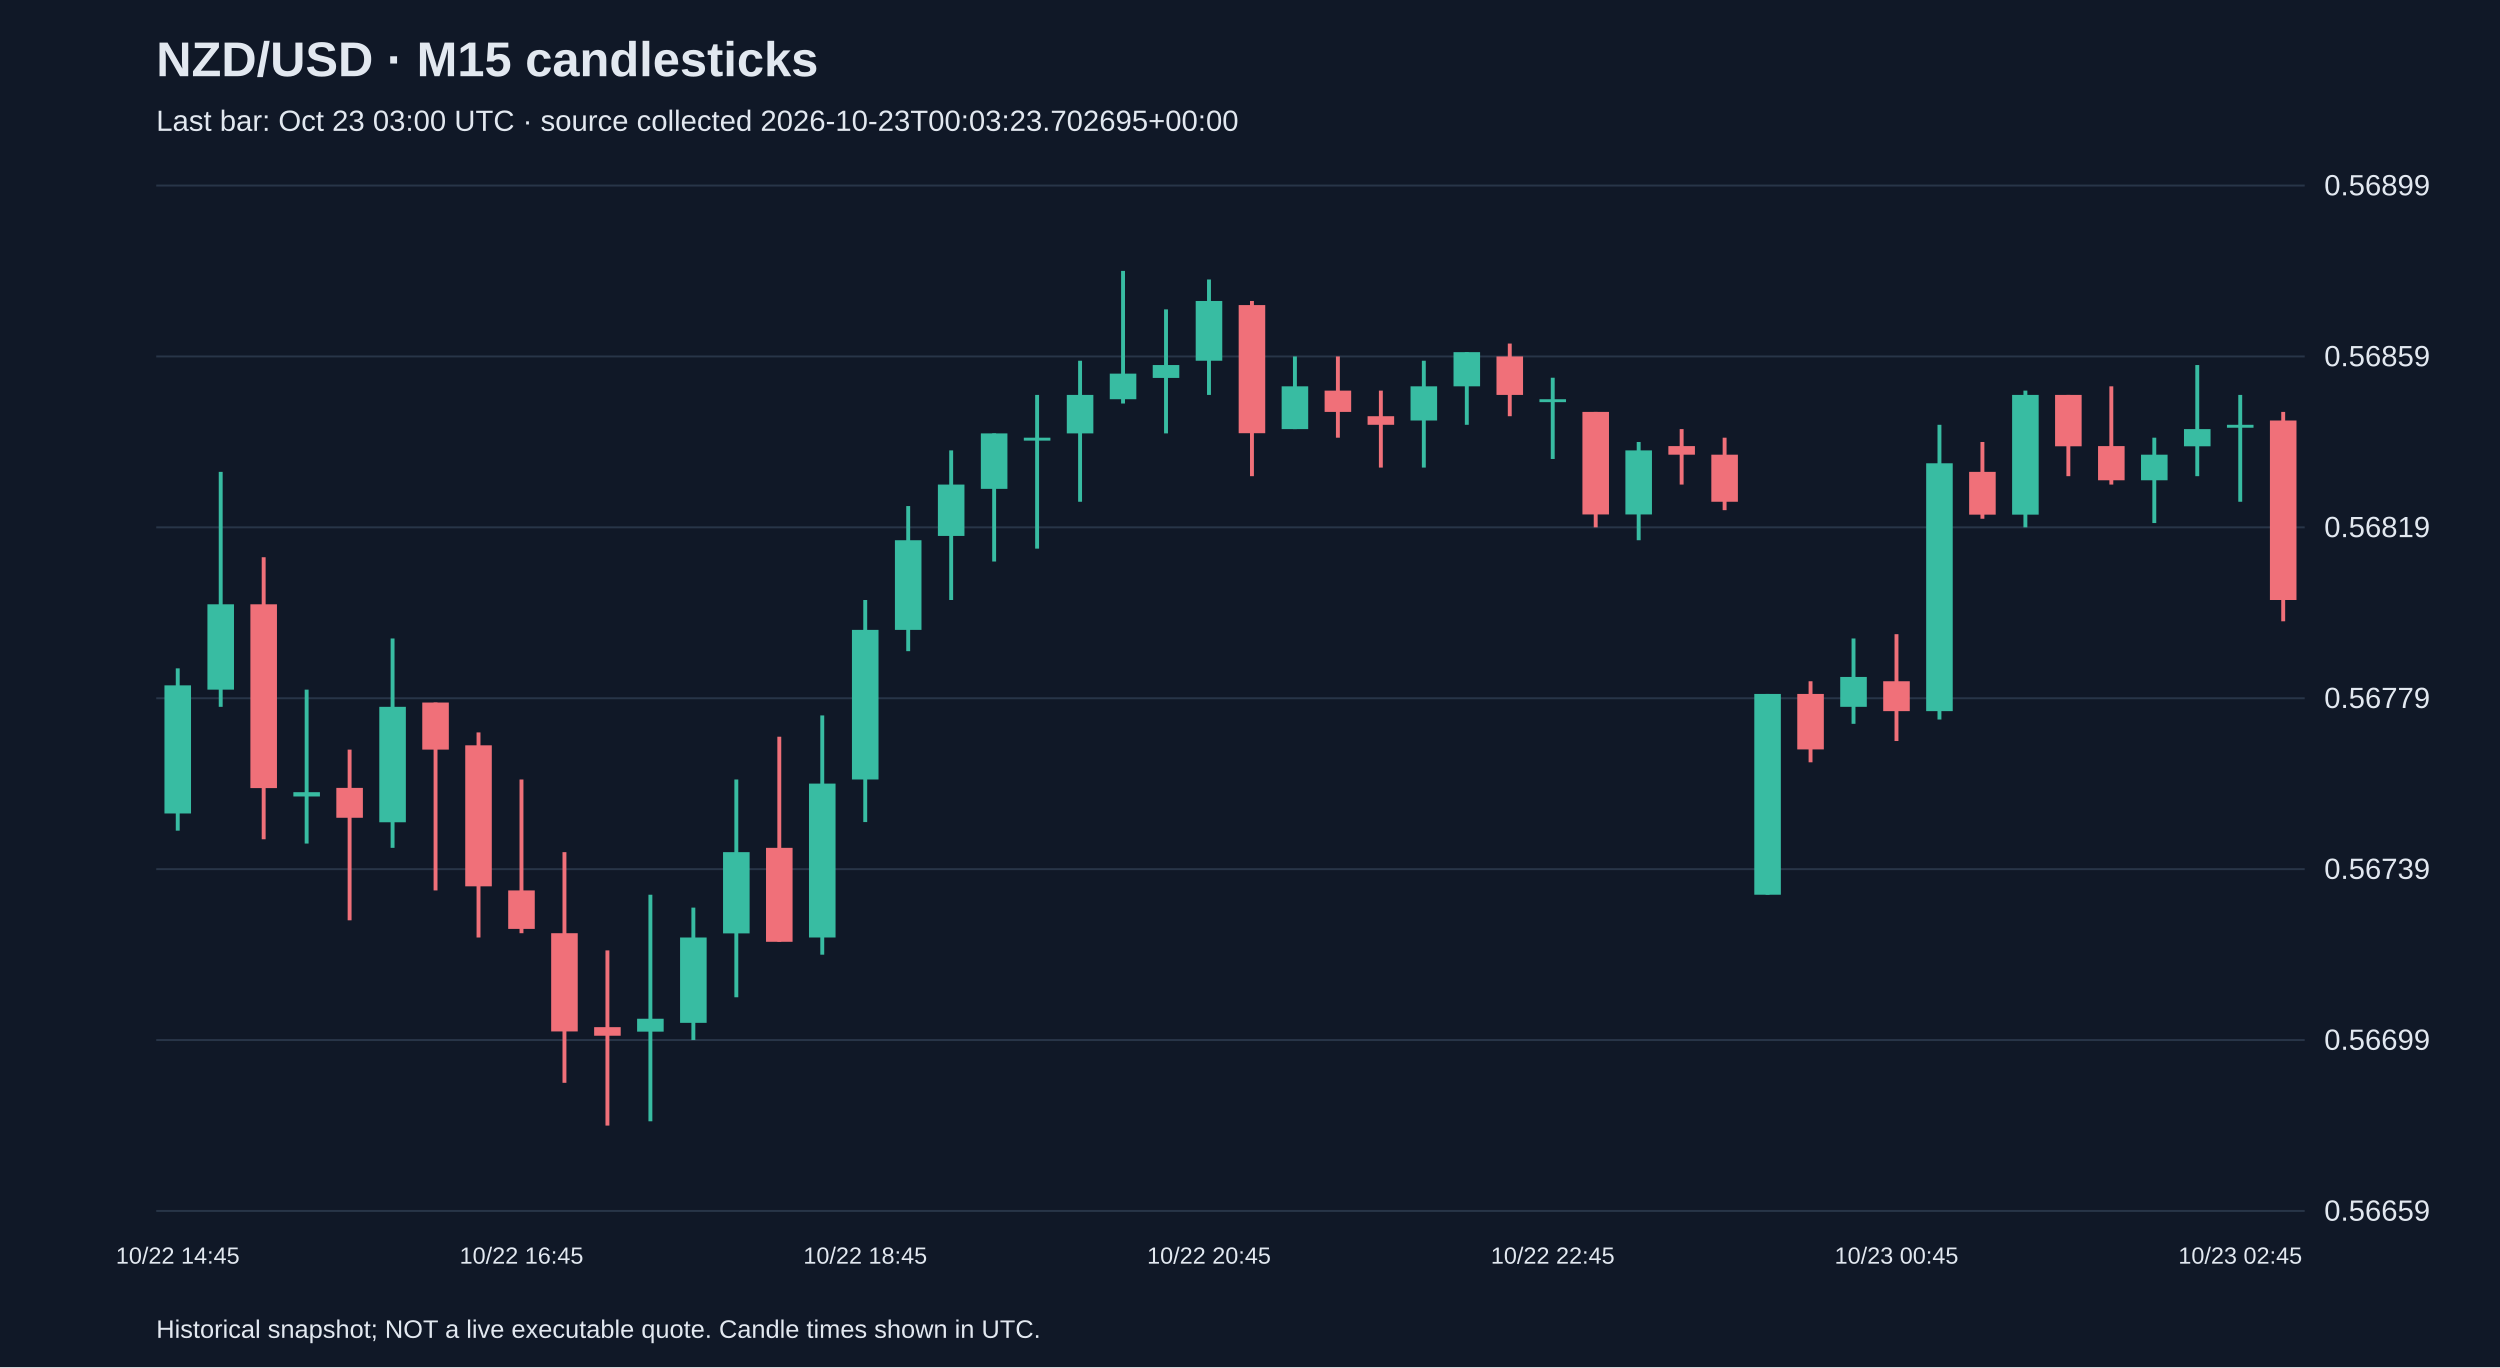
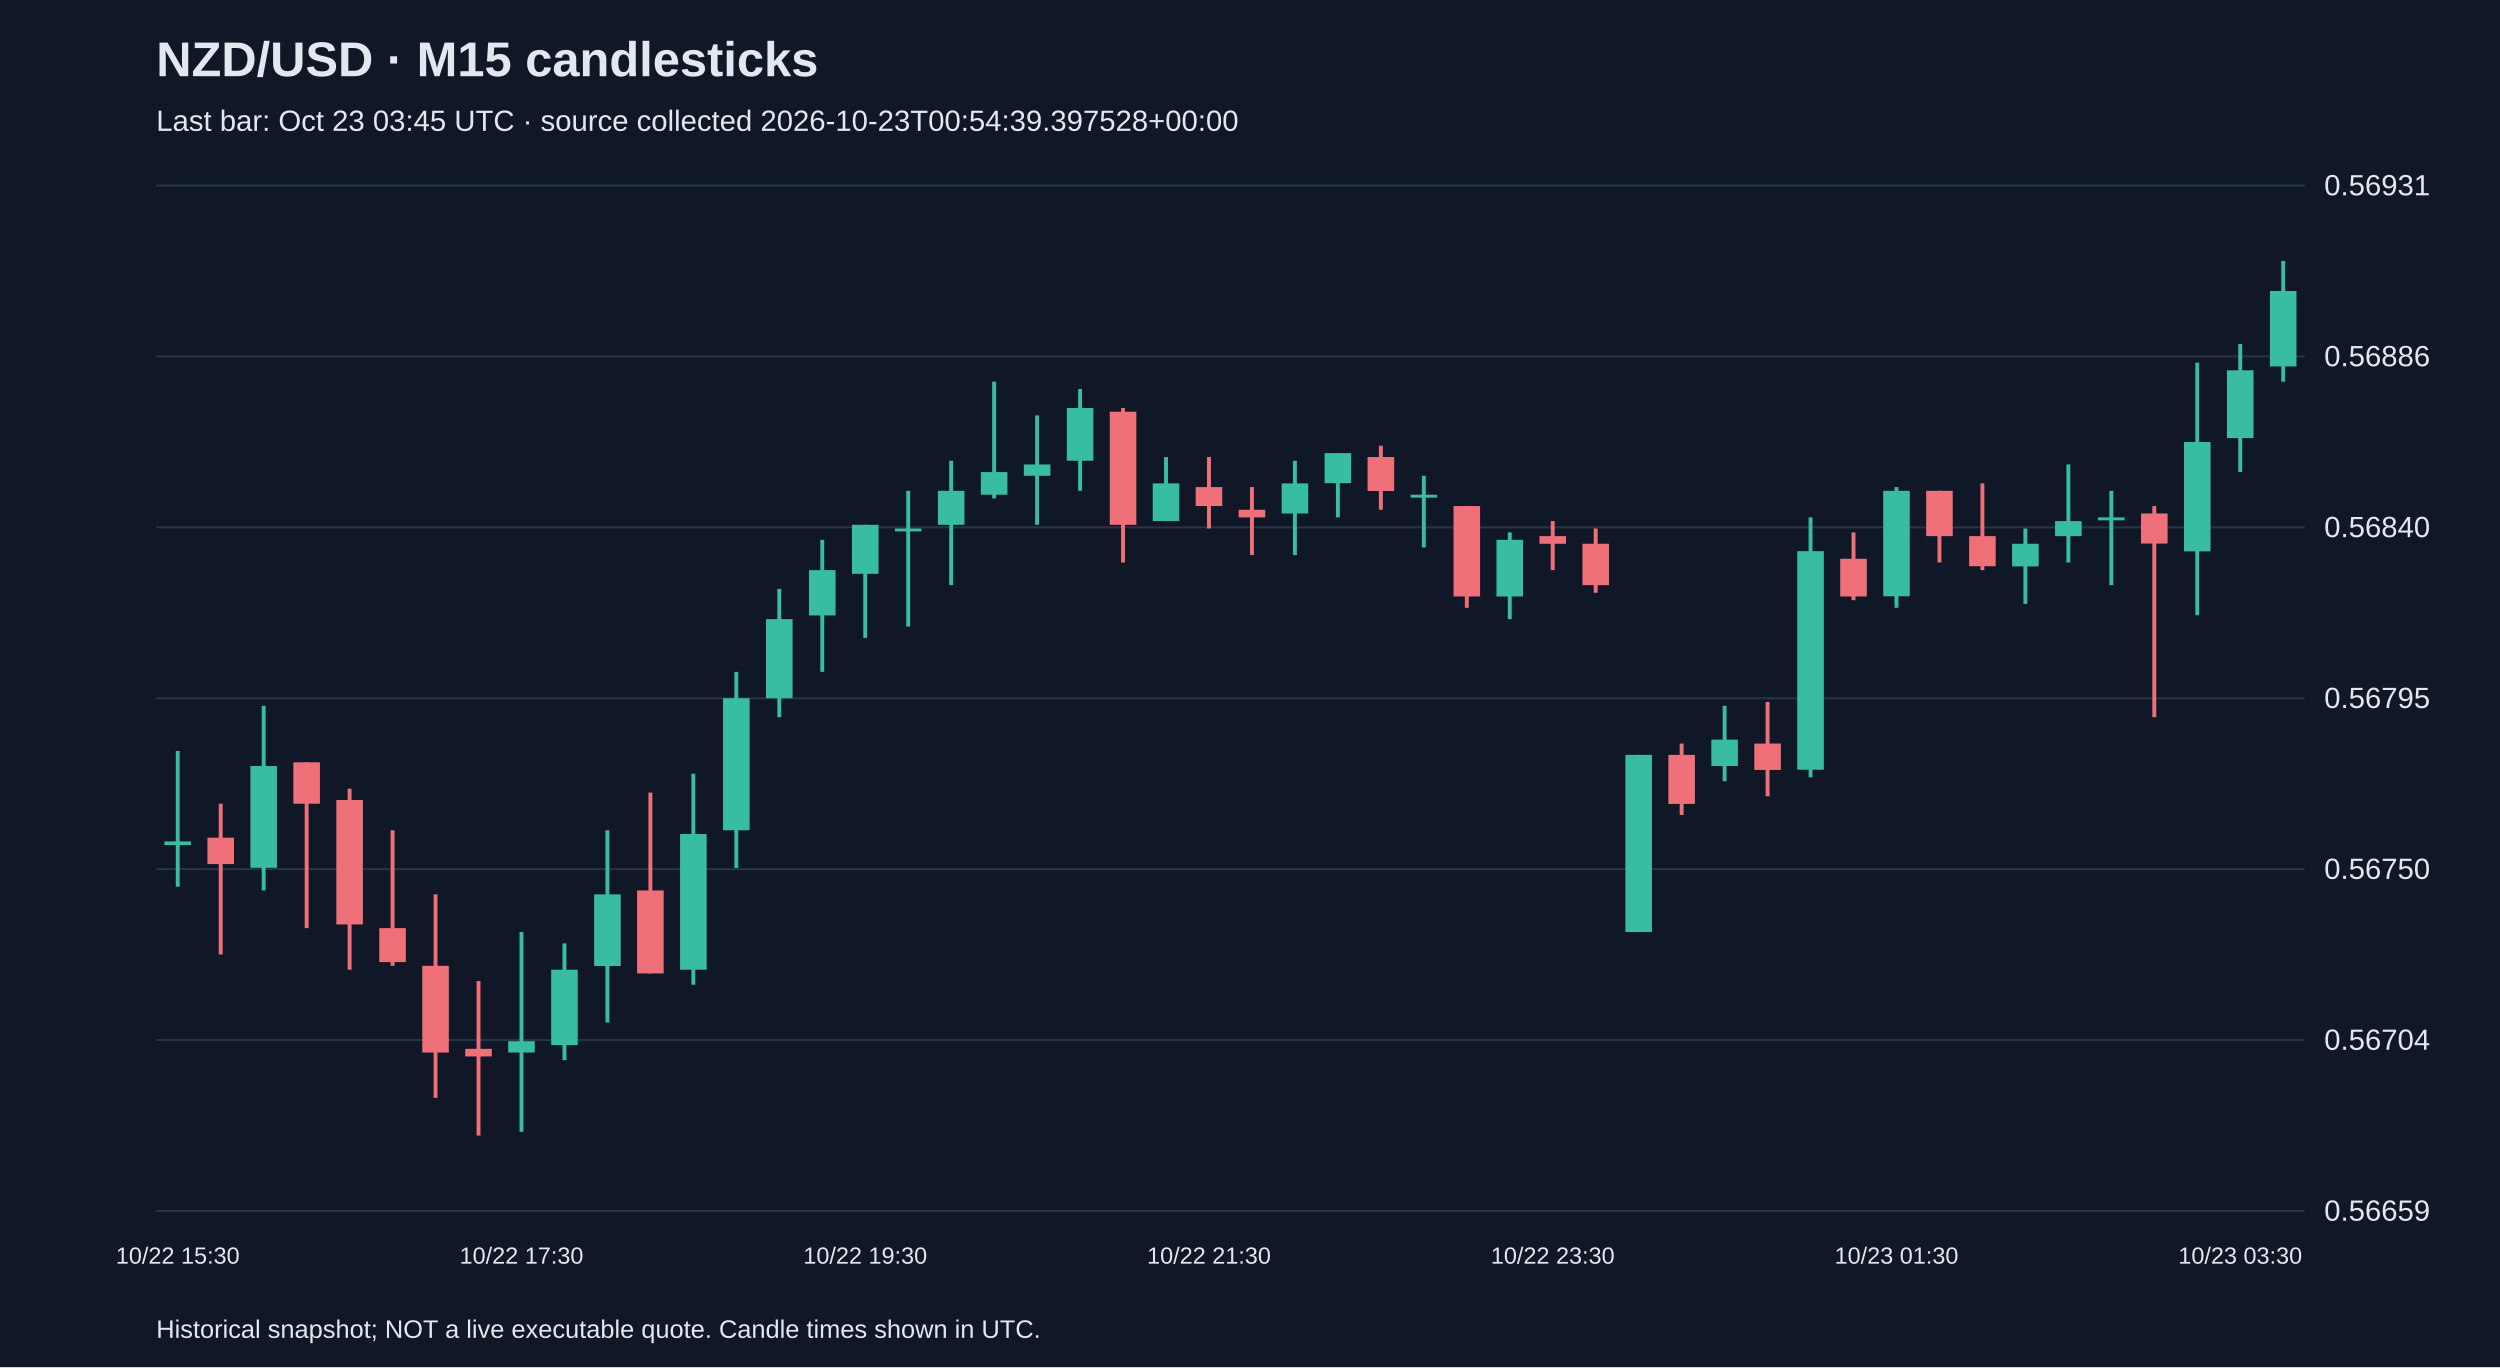
<svg xmlns="http://www.w3.org/2000/svg" viewBox="0 0 1280 700">
  <rect width="100%" height="100%" fill="#101827" />
  <style>text{font-family:Arial,sans-serif;fill:#e2e8f0}</style>
  <text x="80" y="39" font-size="25" font-weight="bold">NZD/USD · M15 candlesticks</text>
-   <text x="80" y="67" font-size="15" fill="#a6b1c5">Last bar: Oct 23 03:00 UTC · source collected 2026-10-23T00:03:23.702695+00:00</text>
+   <text x="80" y="67" font-size="15" fill="#a6b1c5">Last bar: Oct 23 03:45 UTC · source collected 2026-10-23T00:54:39.397528+00:00</text>
  <line x1="80" y1="620.0" x2="1180" y2="620.0" stroke="#283548" />
  <text x="1190" y="625.0" font-size="15">0.56659</text>
  <line x1="80" y1="532.5" x2="1180" y2="532.5" stroke="#283548" />
-   <text x="1190" y="537.5" font-size="15">0.56699</text>
+   <text x="1190" y="537.5" font-size="15">0.56704</text>
  <line x1="80" y1="445.0" x2="1180" y2="445.0" stroke="#283548" />
-   <text x="1190" y="450.0" font-size="15">0.56739</text>
+   <text x="1190" y="450.0" font-size="15">0.56750</text>
  <line x1="80" y1="357.5" x2="1180" y2="357.5" stroke="#283548" />
-   <text x="1190" y="362.5" font-size="15">0.56779</text>
+   <text x="1190" y="362.5" font-size="15">0.56795</text>
  <line x1="80" y1="270.0" x2="1180" y2="270.0" stroke="#283548" />
-   <text x="1190" y="275.0" font-size="15">0.56819</text>
+   <text x="1190" y="275.0" font-size="15">0.56840</text>
  <line x1="80" y1="182.5" x2="1180" y2="182.5" stroke="#283548" />
-   <text x="1190" y="187.5" font-size="15">0.56859</text>
+   <text x="1190" y="187.5" font-size="15">0.56886</text>
  <line x1="80" y1="95.0" x2="1180" y2="95.0" stroke="#283548" />
-   <text x="1190" y="100.0" font-size="15">0.56899</text>
-   <line x1="91.0" y1="342.2" x2="91.0" y2="425.3" stroke="#38bca2" stroke-width="2" />
-   <rect x="84.2" y="350.9" width="13.6" height="65.6" fill="#38bca2" />
-   <text x="91.0" y="647" text-anchor="middle" font-size="12">10/22 14:45</text>
-   <line x1="113.0" y1="241.6" x2="113.0" y2="361.9" stroke="#38bca2" stroke-width="2" />
-   <rect x="106.2" y="309.4" width="13.6" height="43.7" fill="#38bca2" />
-   <line x1="135.0" y1="285.3" x2="135.0" y2="429.7" stroke="#f07079" stroke-width="2" />
-   <rect x="128.2" y="309.4" width="13.6" height="94.1" fill="#f07079" />
-   <line x1="157.0" y1="353.1" x2="157.0" y2="431.9" stroke="#38bca2" stroke-width="2" />
-   <rect x="150.2" y="405.6" width="13.6" height="2.2" fill="#38bca2" />
-   <line x1="179.0" y1="383.8" x2="179.0" y2="471.2" stroke="#f07079" stroke-width="2" />
-   <rect x="172.2" y="403.4" width="13.6" height="15.3" fill="#f07079" />
-   <line x1="201.0" y1="326.9" x2="201.0" y2="434.1" stroke="#38bca2" stroke-width="2" />
-   <rect x="194.2" y="361.9" width="13.6" height="59.1" fill="#38bca2" />
-   <line x1="223.0" y1="359.7" x2="223.0" y2="455.9" stroke="#f07079" stroke-width="2" />
-   <rect x="216.2" y="359.7" width="13.6" height="24.1" fill="#f07079" />
-   <line x1="245.0" y1="375.0" x2="245.0" y2="480.0" stroke="#f07079" stroke-width="2" />
-   <rect x="238.2" y="381.6" width="13.6" height="72.2" fill="#f07079" />
-   <line x1="267.0" y1="399.1" x2="267.0" y2="477.8" stroke="#f07079" stroke-width="2" />
-   <rect x="260.2" y="455.9" width="13.6" height="19.7" fill="#f07079" />
-   <text x="267.0" y="647" text-anchor="middle" font-size="12">10/22 16:45</text>
-   <line x1="289.0" y1="436.3" x2="289.0" y2="554.4" stroke="#f07079" stroke-width="2" />
-   <rect x="282.2" y="477.8" width="13.6" height="50.3" fill="#f07079" />
-   <line x1="311.0" y1="486.6" x2="311.0" y2="576.3" stroke="#f07079" stroke-width="2" />
-   <rect x="304.2" y="525.9" width="13.6" height="4.4" fill="#f07079" />
-   <line x1="333.0" y1="458.1" x2="333.0" y2="574.1" stroke="#38bca2" stroke-width="2" />
-   <rect x="326.2" y="521.6" width="13.6" height="6.6" fill="#38bca2" />
-   <line x1="355.0" y1="464.7" x2="355.0" y2="532.5" stroke="#38bca2" stroke-width="2" />
-   <rect x="348.2" y="480.0" width="13.6" height="43.7" fill="#38bca2" />
-   <line x1="377.0" y1="399.1" x2="377.0" y2="510.6" stroke="#38bca2" stroke-width="2" />
-   <rect x="370.2" y="436.3" width="13.6" height="41.6" fill="#38bca2" />
-   <line x1="399.0" y1="377.2" x2="399.0" y2="482.2" stroke="#f07079" stroke-width="2" />
-   <rect x="392.2" y="434.1" width="13.6" height="48.1" fill="#f07079" />
-   <line x1="421.0" y1="366.3" x2="421.0" y2="488.8" stroke="#38bca2" stroke-width="2" />
-   <rect x="414.2" y="401.2" width="13.6" height="78.8" fill="#38bca2" />
-   <line x1="443.0" y1="307.2" x2="443.0" y2="420.9" stroke="#38bca2" stroke-width="2" />
-   <rect x="436.2" y="322.5" width="13.6" height="76.6" fill="#38bca2" />
-   <text x="443.0" y="647" text-anchor="middle" font-size="12">10/22 18:45</text>
-   <line x1="465.0" y1="259.1" x2="465.0" y2="333.4" stroke="#38bca2" stroke-width="2" />
-   <rect x="458.2" y="276.6" width="13.6" height="45.9" fill="#38bca2" />
-   <line x1="487.0" y1="230.6" x2="487.0" y2="307.2" stroke="#38bca2" stroke-width="2" />
-   <rect x="480.2" y="248.1" width="13.6" height="26.3" fill="#38bca2" />
-   <line x1="509.0" y1="221.9" x2="509.0" y2="287.5" stroke="#38bca2" stroke-width="2" />
-   <rect x="502.2" y="221.9" width="13.6" height="28.4" fill="#38bca2" />
-   <line x1="531.0" y1="202.2" x2="531.0" y2="280.9" stroke="#38bca2" stroke-width="2" />
-   <rect x="524.2" y="224.1" width="13.6" height="1.5" fill="#38bca2" />
-   <line x1="553.0" y1="184.7" x2="553.0" y2="256.9" stroke="#38bca2" stroke-width="2" />
-   <rect x="546.2" y="202.2" width="13.6" height="19.7" fill="#38bca2" />
-   <line x1="575.0" y1="138.7" x2="575.0" y2="206.6" stroke="#38bca2" stroke-width="2" />
-   <rect x="568.2" y="191.3" width="13.6" height="13.1" fill="#38bca2" />
-   <line x1="597.0" y1="158.4" x2="597.0" y2="221.9" stroke="#38bca2" stroke-width="2" />
-   <rect x="590.2" y="186.9" width="13.6" height="6.6" fill="#38bca2" />
-   <line x1="619.0" y1="143.1" x2="619.0" y2="202.2" stroke="#38bca2" stroke-width="2" />
-   <rect x="612.2" y="154.1" width="13.6" height="30.6" fill="#38bca2" />
-   <text x="619.0" y="647" text-anchor="middle" font-size="12">10/22 20:45</text>
-   <line x1="641.0" y1="154.1" x2="641.0" y2="243.8" stroke="#f07079" stroke-width="2" />
-   <rect x="634.2" y="156.2" width="13.6" height="65.6" fill="#f07079" />
-   <line x1="663.0" y1="182.5" x2="663.0" y2="219.7" stroke="#38bca2" stroke-width="2" />
-   <rect x="656.2" y="197.8" width="13.6" height="21.9" fill="#38bca2" />
-   <line x1="685.0" y1="182.5" x2="685.0" y2="224.1" stroke="#f07079" stroke-width="2" />
-   <rect x="678.2" y="200.0" width="13.6" height="10.9" fill="#f07079" />
-   <line x1="707.0" y1="200.0" x2="707.0" y2="239.4" stroke="#f07079" stroke-width="2" />
-   <rect x="700.2" y="213.1" width="13.6" height="4.4" fill="#f07079" />
-   <line x1="729.0" y1="184.7" x2="729.0" y2="239.4" stroke="#38bca2" stroke-width="2" />
-   <rect x="722.2" y="197.8" width="13.6" height="17.5" fill="#38bca2" />
-   <line x1="751.0" y1="180.3" x2="751.0" y2="217.5" stroke="#38bca2" stroke-width="2" />
-   <rect x="744.2" y="180.3" width="13.6" height="17.5" fill="#38bca2" />
-   <line x1="773.0" y1="175.9" x2="773.0" y2="213.1" stroke="#f07079" stroke-width="2" />
-   <rect x="766.2" y="182.5" width="13.6" height="19.7" fill="#f07079" />
-   <line x1="795.0" y1="193.4" x2="795.0" y2="235.0" stroke="#38bca2" stroke-width="2" />
-   <rect x="788.2" y="204.4" width="13.6" height="1.5" fill="#38bca2" />
-   <text x="795.0" y="647" text-anchor="middle" font-size="12">10/22 22:45</text>
-   <line x1="817.0" y1="210.9" x2="817.0" y2="270.0" stroke="#f07079" stroke-width="2" />
-   <rect x="810.2" y="210.9" width="13.6" height="52.5" fill="#f07079" />
-   <line x1="839.0" y1="226.3" x2="839.0" y2="276.6" stroke="#38bca2" stroke-width="2" />
-   <rect x="832.2" y="230.6" width="13.6" height="32.8" fill="#38bca2" />
-   <line x1="861.0" y1="219.7" x2="861.0" y2="248.1" stroke="#f07079" stroke-width="2" />
-   <rect x="854.2" y="228.4" width="13.6" height="4.4" fill="#f07079" />
-   <line x1="883.0" y1="224.1" x2="883.0" y2="261.2" stroke="#f07079" stroke-width="2" />
-   <rect x="876.2" y="232.8" width="13.6" height="24.1" fill="#f07079" />
-   <line x1="905.0" y1="355.3" x2="905.0" y2="458.1" stroke="#38bca2" stroke-width="2" />
-   <rect x="898.2" y="355.3" width="13.6" height="102.8" fill="#38bca2" />
-   <line x1="927.0" y1="348.8" x2="927.0" y2="390.3" stroke="#f07079" stroke-width="2" />
-   <rect x="920.2" y="355.3" width="13.6" height="28.4" fill="#f07079" />
-   <line x1="949.0" y1="326.9" x2="949.0" y2="370.6" stroke="#38bca2" stroke-width="2" />
-   <rect x="942.2" y="346.6" width="13.6" height="15.3" fill="#38bca2" />
-   <line x1="971.0" y1="324.7" x2="971.0" y2="379.4" stroke="#f07079" stroke-width="2" />
-   <rect x="964.2" y="348.8" width="13.6" height="15.3" fill="#f07079" />
-   <text x="971.0" y="647" text-anchor="middle" font-size="12">10/23 00:45</text>
-   <line x1="993.0" y1="217.5" x2="993.0" y2="368.4" stroke="#38bca2" stroke-width="2" />
-   <rect x="986.2" y="237.2" width="13.6" height="126.9" fill="#38bca2" />
-   <line x1="1015.0" y1="226.3" x2="1015.0" y2="265.6" stroke="#f07079" stroke-width="2" />
-   <rect x="1008.2" y="241.6" width="13.6" height="21.9" fill="#f07079" />
-   <line x1="1037.0" y1="200.0" x2="1037.0" y2="270.0" stroke="#38bca2" stroke-width="2" />
-   <rect x="1030.2" y="202.2" width="13.6" height="61.3" fill="#38bca2" />
-   <line x1="1059.0" y1="202.2" x2="1059.0" y2="243.8" stroke="#f07079" stroke-width="2" />
-   <rect x="1052.2" y="202.2" width="13.6" height="26.3" fill="#f07079" />
-   <line x1="1081.0" y1="197.8" x2="1081.0" y2="248.1" stroke="#f07079" stroke-width="2" />
-   <rect x="1074.2" y="228.4" width="13.6" height="17.5" fill="#f07079" />
-   <line x1="1103.0" y1="224.1" x2="1103.0" y2="267.8" stroke="#38bca2" stroke-width="2" />
-   <rect x="1096.2" y="232.8" width="13.6" height="13.1" fill="#38bca2" />
-   <line x1="1125.0" y1="186.9" x2="1125.0" y2="243.8" stroke="#38bca2" stroke-width="2" />
-   <rect x="1118.2" y="219.7" width="13.6" height="8.8" fill="#38bca2" />
-   <line x1="1147.0" y1="202.2" x2="1147.0" y2="256.9" stroke="#38bca2" stroke-width="2" />
-   <rect x="1140.2" y="217.5" width="13.6" height="1.5" fill="#38bca2" />
-   <text x="1147.0" y="647" text-anchor="middle" font-size="12">10/23 02:45</text>
-   <line x1="1169.0" y1="210.9" x2="1169.0" y2="318.1" stroke="#f07079" stroke-width="2" />
-   <rect x="1162.2" y="215.3" width="13.6" height="91.9" fill="#f07079" />
+   <text x="1190" y="100.0" font-size="15">0.56931</text>
+   <line x1="91.0" y1="384.5" x2="91.0" y2="454.0" stroke="#38bca2" stroke-width="2" />
+   <rect x="84.2" y="430.8" width="13.6" height="1.9" fill="#38bca2" />
+   <text x="91.0" y="647" text-anchor="middle" font-size="12">10/22 15:30</text>
+   <line x1="113.0" y1="411.5" x2="113.0" y2="488.7" stroke="#f07079" stroke-width="2" />
+   <rect x="106.2" y="428.9" width="13.6" height="13.5" fill="#f07079" />
+   <line x1="135.0" y1="361.4" x2="135.0" y2="455.9" stroke="#38bca2" stroke-width="2" />
+   <rect x="128.2" y="392.2" width="13.6" height="52.1" fill="#38bca2" />
+   <line x1="157.0" y1="390.3" x2="157.0" y2="475.2" stroke="#f07079" stroke-width="2" />
+   <rect x="150.2" y="390.3" width="13.6" height="21.2" fill="#f07079" />
+   <line x1="179.0" y1="403.8" x2="179.0" y2="496.5" stroke="#f07079" stroke-width="2" />
+   <rect x="172.2" y="409.6" width="13.6" height="63.7" fill="#f07079" />
+   <line x1="201.0" y1="425.1" x2="201.0" y2="494.5" stroke="#f07079" stroke-width="2" />
+   <rect x="194.2" y="475.2" width="13.6" height="17.4" fill="#f07079" />
+   <line x1="223.0" y1="457.9" x2="223.0" y2="562.1" stroke="#f07079" stroke-width="2" />
+   <rect x="216.2" y="494.5" width="13.6" height="44.4" fill="#f07079" />
+   <line x1="245.0" y1="502.3" x2="245.0" y2="581.4" stroke="#f07079" stroke-width="2" />
+   <rect x="238.2" y="537.0" width="13.6" height="3.9" fill="#f07079" />
+   <line x1="267.0" y1="477.2" x2="267.0" y2="579.5" stroke="#38bca2" stroke-width="2" />
+   <rect x="260.2" y="533.1" width="13.6" height="5.8" fill="#38bca2" />
+   <text x="267.0" y="647" text-anchor="middle" font-size="12">10/22 17:30</text>
+   <line x1="289.0" y1="483.0" x2="289.0" y2="542.8" stroke="#38bca2" stroke-width="2" />
+   <rect x="282.2" y="496.5" width="13.6" height="38.6" fill="#38bca2" />
+   <line x1="311.0" y1="425.1" x2="311.0" y2="523.5" stroke="#38bca2" stroke-width="2" />
+   <rect x="304.2" y="457.9" width="13.6" height="36.7" fill="#38bca2" />
+   <line x1="333.0" y1="405.8" x2="333.0" y2="498.4" stroke="#f07079" stroke-width="2" />
+   <rect x="326.2" y="455.9" width="13.6" height="42.5" fill="#f07079" />
+   <line x1="355.0" y1="396.1" x2="355.0" y2="504.2" stroke="#38bca2" stroke-width="2" />
+   <rect x="348.2" y="427.0" width="13.6" height="69.5" fill="#38bca2" />
+   <line x1="377.0" y1="344.0" x2="377.0" y2="444.4" stroke="#38bca2" stroke-width="2" />
+   <rect x="370.2" y="357.5" width="13.6" height="67.6" fill="#38bca2" />
+   <line x1="399.0" y1="301.5" x2="399.0" y2="367.2" stroke="#38bca2" stroke-width="2" />
+   <rect x="392.2" y="317.0" width="13.6" height="40.5" fill="#38bca2" />
+   <line x1="421.0" y1="276.4" x2="421.0" y2="344.0" stroke="#38bca2" stroke-width="2" />
+   <rect x="414.2" y="291.9" width="13.6" height="23.2" fill="#38bca2" />
+   <line x1="443.0" y1="268.7" x2="443.0" y2="326.6" stroke="#38bca2" stroke-width="2" />
+   <rect x="436.2" y="268.7" width="13.6" height="25.1" fill="#38bca2" />
+   <text x="443.0" y="647" text-anchor="middle" font-size="12">10/22 19:30</text>
+   <line x1="465.0" y1="251.3" x2="465.0" y2="320.8" stroke="#38bca2" stroke-width="2" />
+   <rect x="458.2" y="270.6" width="13.6" height="1.5" fill="#38bca2" />
+   <line x1="487.0" y1="235.9" x2="487.0" y2="299.6" stroke="#38bca2" stroke-width="2" />
+   <rect x="480.2" y="251.3" width="13.6" height="17.4" fill="#38bca2" />
+   <line x1="509.0" y1="195.4" x2="509.0" y2="255.2" stroke="#38bca2" stroke-width="2" />
+   <rect x="502.2" y="241.7" width="13.6" height="11.6" fill="#38bca2" />
+   <line x1="531.0" y1="212.7" x2="531.0" y2="268.7" stroke="#38bca2" stroke-width="2" />
+   <rect x="524.2" y="237.8" width="13.6" height="5.8" fill="#38bca2" />
+   <line x1="553.0" y1="199.2" x2="553.0" y2="251.3" stroke="#38bca2" stroke-width="2" />
+   <rect x="546.2" y="208.9" width="13.6" height="27.0" fill="#38bca2" />
+   <line x1="575.0" y1="208.9" x2="575.0" y2="288.0" stroke="#f07079" stroke-width="2" />
+   <rect x="568.2" y="210.8" width="13.6" height="57.9" fill="#f07079" />
+   <line x1="597.0" y1="234.0" x2="597.0" y2="266.8" stroke="#38bca2" stroke-width="2" />
+   <rect x="590.2" y="247.5" width="13.6" height="19.3" fill="#38bca2" />
+   <line x1="619.0" y1="234.0" x2="619.0" y2="270.6" stroke="#f07079" stroke-width="2" />
+   <rect x="612.2" y="249.4" width="13.6" height="9.7" fill="#f07079" />
+   <text x="619.0" y="647" text-anchor="middle" font-size="12">10/22 21:30</text>
+   <line x1="641.0" y1="249.4" x2="641.0" y2="284.2" stroke="#f07079" stroke-width="2" />
+   <rect x="634.2" y="261.0" width="13.6" height="3.9" fill="#f07079" />
+   <line x1="663.0" y1="235.9" x2="663.0" y2="284.2" stroke="#38bca2" stroke-width="2" />
+   <rect x="656.2" y="247.5" width="13.6" height="15.4" fill="#38bca2" />
+   <line x1="685.0" y1="232.0" x2="685.0" y2="264.9" stroke="#38bca2" stroke-width="2" />
+   <rect x="678.2" y="232.0" width="13.6" height="15.4" fill="#38bca2" />
+   <line x1="707.0" y1="228.2" x2="707.0" y2="261.0" stroke="#f07079" stroke-width="2" />
+   <rect x="700.2" y="234.0" width="13.6" height="17.4" fill="#f07079" />
+   <line x1="729.0" y1="243.6" x2="729.0" y2="280.3" stroke="#38bca2" stroke-width="2" />
+   <rect x="722.2" y="253.3" width="13.6" height="1.5" fill="#38bca2" />
+   <line x1="751.0" y1="259.1" x2="751.0" y2="311.2" stroke="#f07079" stroke-width="2" />
+   <rect x="744.2" y="259.1" width="13.6" height="46.3" fill="#f07079" />
+   <line x1="773.0" y1="272.6" x2="773.0" y2="317.0" stroke="#38bca2" stroke-width="2" />
+   <rect x="766.2" y="276.4" width="13.6" height="29.0" fill="#38bca2" />
+   <line x1="795.0" y1="266.8" x2="795.0" y2="291.9" stroke="#f07079" stroke-width="2" />
+   <rect x="788.2" y="274.5" width="13.6" height="3.9" fill="#f07079" />
+   <text x="795.0" y="647" text-anchor="middle" font-size="12">10/22 23:30</text>
+   <line x1="817.0" y1="270.6" x2="817.0" y2="303.5" stroke="#f07079" stroke-width="2" />
+   <rect x="810.2" y="278.4" width="13.6" height="21.2" fill="#f07079" />
+   <line x1="839.0" y1="386.5" x2="839.0" y2="477.2" stroke="#38bca2" stroke-width="2" />
+   <rect x="832.2" y="386.5" width="13.6" height="90.7" fill="#38bca2" />
+   <line x1="861.0" y1="380.7" x2="861.0" y2="417.3" stroke="#f07079" stroke-width="2" />
+   <rect x="854.2" y="386.5" width="13.6" height="25.1" fill="#f07079" />
+   <line x1="883.0" y1="361.4" x2="883.0" y2="400.0" stroke="#38bca2" stroke-width="2" />
+   <rect x="876.2" y="378.7" width="13.6" height="13.5" fill="#38bca2" />
+   <line x1="905.0" y1="359.4" x2="905.0" y2="407.7" stroke="#f07079" stroke-width="2" />
+   <rect x="898.2" y="380.7" width="13.6" height="13.5" fill="#f07079" />
+   <line x1="927.0" y1="264.9" x2="927.0" y2="398.0" stroke="#38bca2" stroke-width="2" />
+   <rect x="920.2" y="282.2" width="13.6" height="111.9" fill="#38bca2" />
+   <line x1="949.0" y1="272.6" x2="949.0" y2="307.3" stroke="#f07079" stroke-width="2" />
+   <rect x="942.2" y="286.1" width="13.6" height="19.3" fill="#f07079" />
+   <line x1="971.0" y1="249.4" x2="971.0" y2="311.2" stroke="#38bca2" stroke-width="2" />
+   <rect x="964.2" y="251.3" width="13.6" height="54.0" fill="#38bca2" />
+   <text x="971.0" y="647" text-anchor="middle" font-size="12">10/23 01:30</text>
+   <line x1="993.0" y1="251.3" x2="993.0" y2="288.0" stroke="#f07079" stroke-width="2" />
+   <rect x="986.2" y="251.3" width="13.6" height="23.2" fill="#f07079" />
+   <line x1="1015.0" y1="247.5" x2="1015.0" y2="291.9" stroke="#f07079" stroke-width="2" />
+   <rect x="1008.2" y="274.5" width="13.6" height="15.4" fill="#f07079" />
+   <line x1="1037.0" y1="270.6" x2="1037.0" y2="309.2" stroke="#38bca2" stroke-width="2" />
+   <rect x="1030.2" y="278.4" width="13.6" height="11.6" fill="#38bca2" />
+   <line x1="1059.0" y1="237.8" x2="1059.0" y2="288.0" stroke="#38bca2" stroke-width="2" />
+   <rect x="1052.2" y="266.8" width="13.6" height="7.7" fill="#38bca2" />
+   <line x1="1081.0" y1="251.3" x2="1081.0" y2="299.6" stroke="#38bca2" stroke-width="2" />
+   <rect x="1074.2" y="264.9" width="13.6" height="1.5" fill="#38bca2" />
+   <line x1="1103.0" y1="259.1" x2="1103.0" y2="367.2" stroke="#f07079" stroke-width="2" />
+   <rect x="1096.2" y="262.9" width="13.6" height="15.4" fill="#f07079" />
+   <line x1="1125.0" y1="185.7" x2="1125.0" y2="315.0" stroke="#38bca2" stroke-width="2" />
+   <rect x="1118.2" y="226.3" width="13.6" height="56.0" fill="#38bca2" />
+   <line x1="1147.0" y1="176.1" x2="1147.0" y2="241.7" stroke="#38bca2" stroke-width="2" />
+   <rect x="1140.2" y="189.6" width="13.6" height="34.7" fill="#38bca2" />
+   <text x="1147.0" y="647" text-anchor="middle" font-size="12">10/23 03:30</text>
+   <line x1="1169.0" y1="133.6" x2="1169.0" y2="195.4" stroke="#38bca2" stroke-width="2" />
+   <rect x="1162.2" y="149.0" width="13.6" height="38.6" fill="#38bca2" />
  <text x="80" y="685" font-size="13">Historical snapshot; NOT a live executable quote. Candle times shown in UTC.</text>
</svg>
